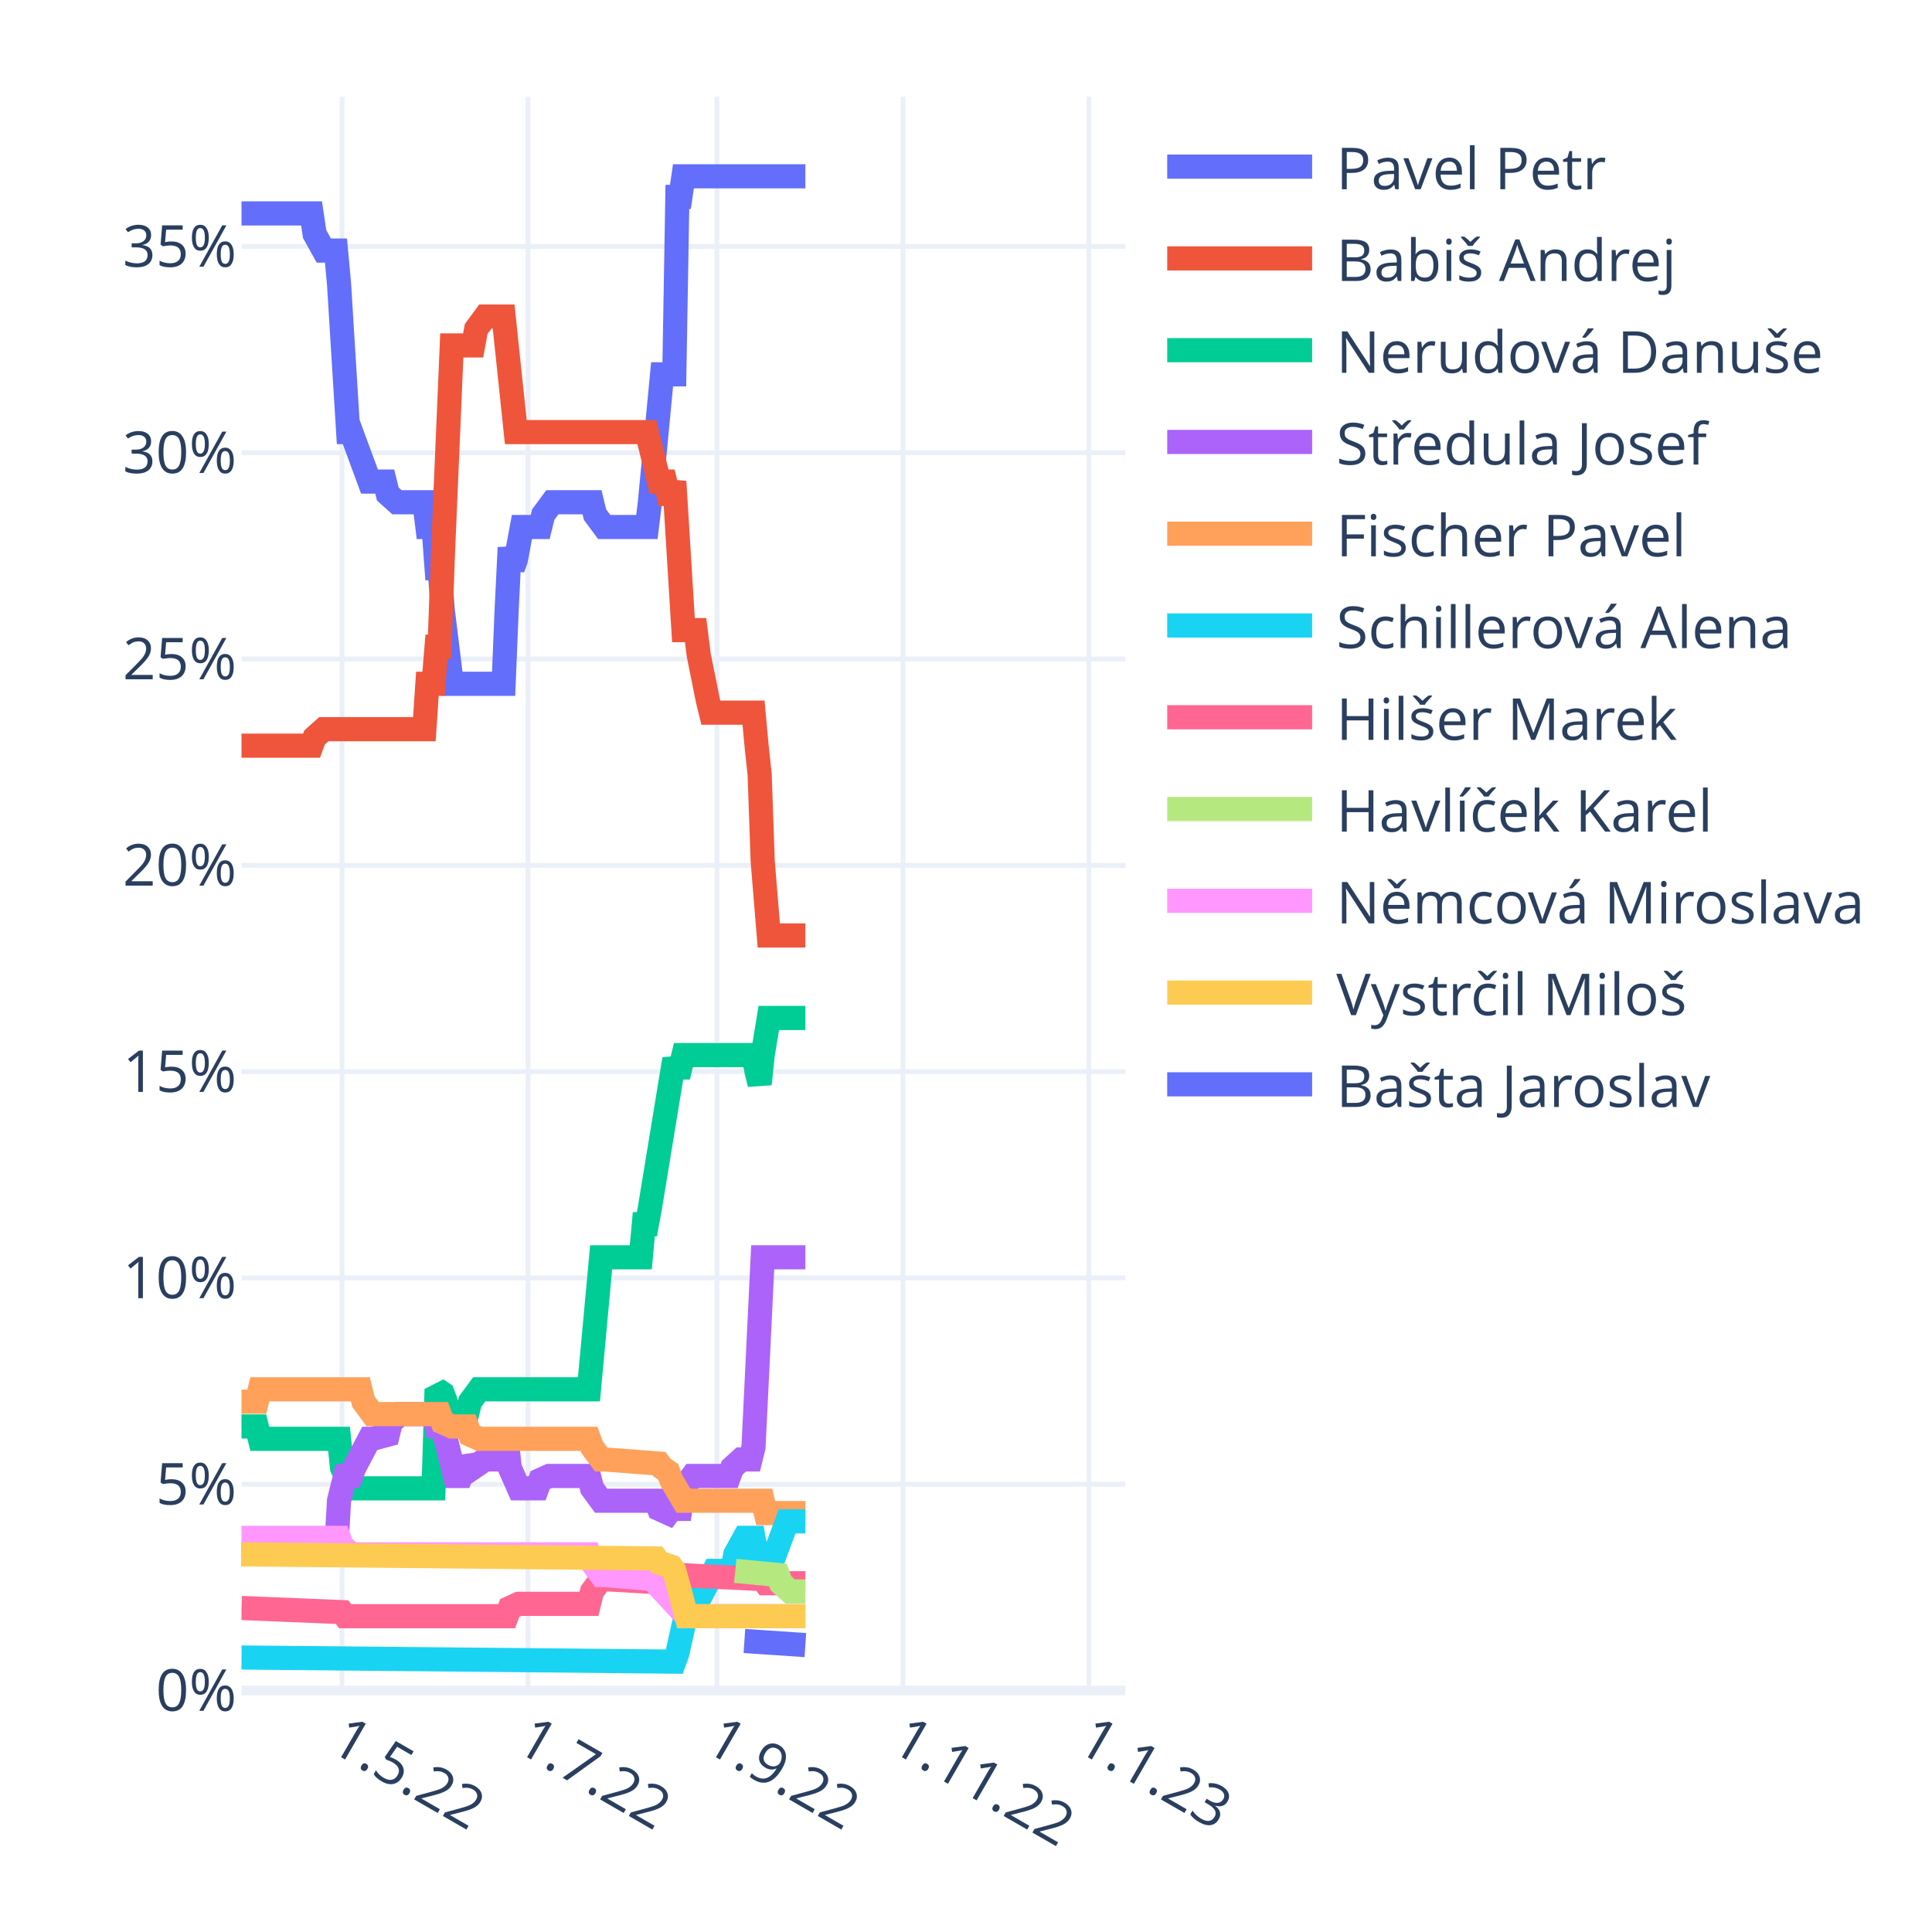
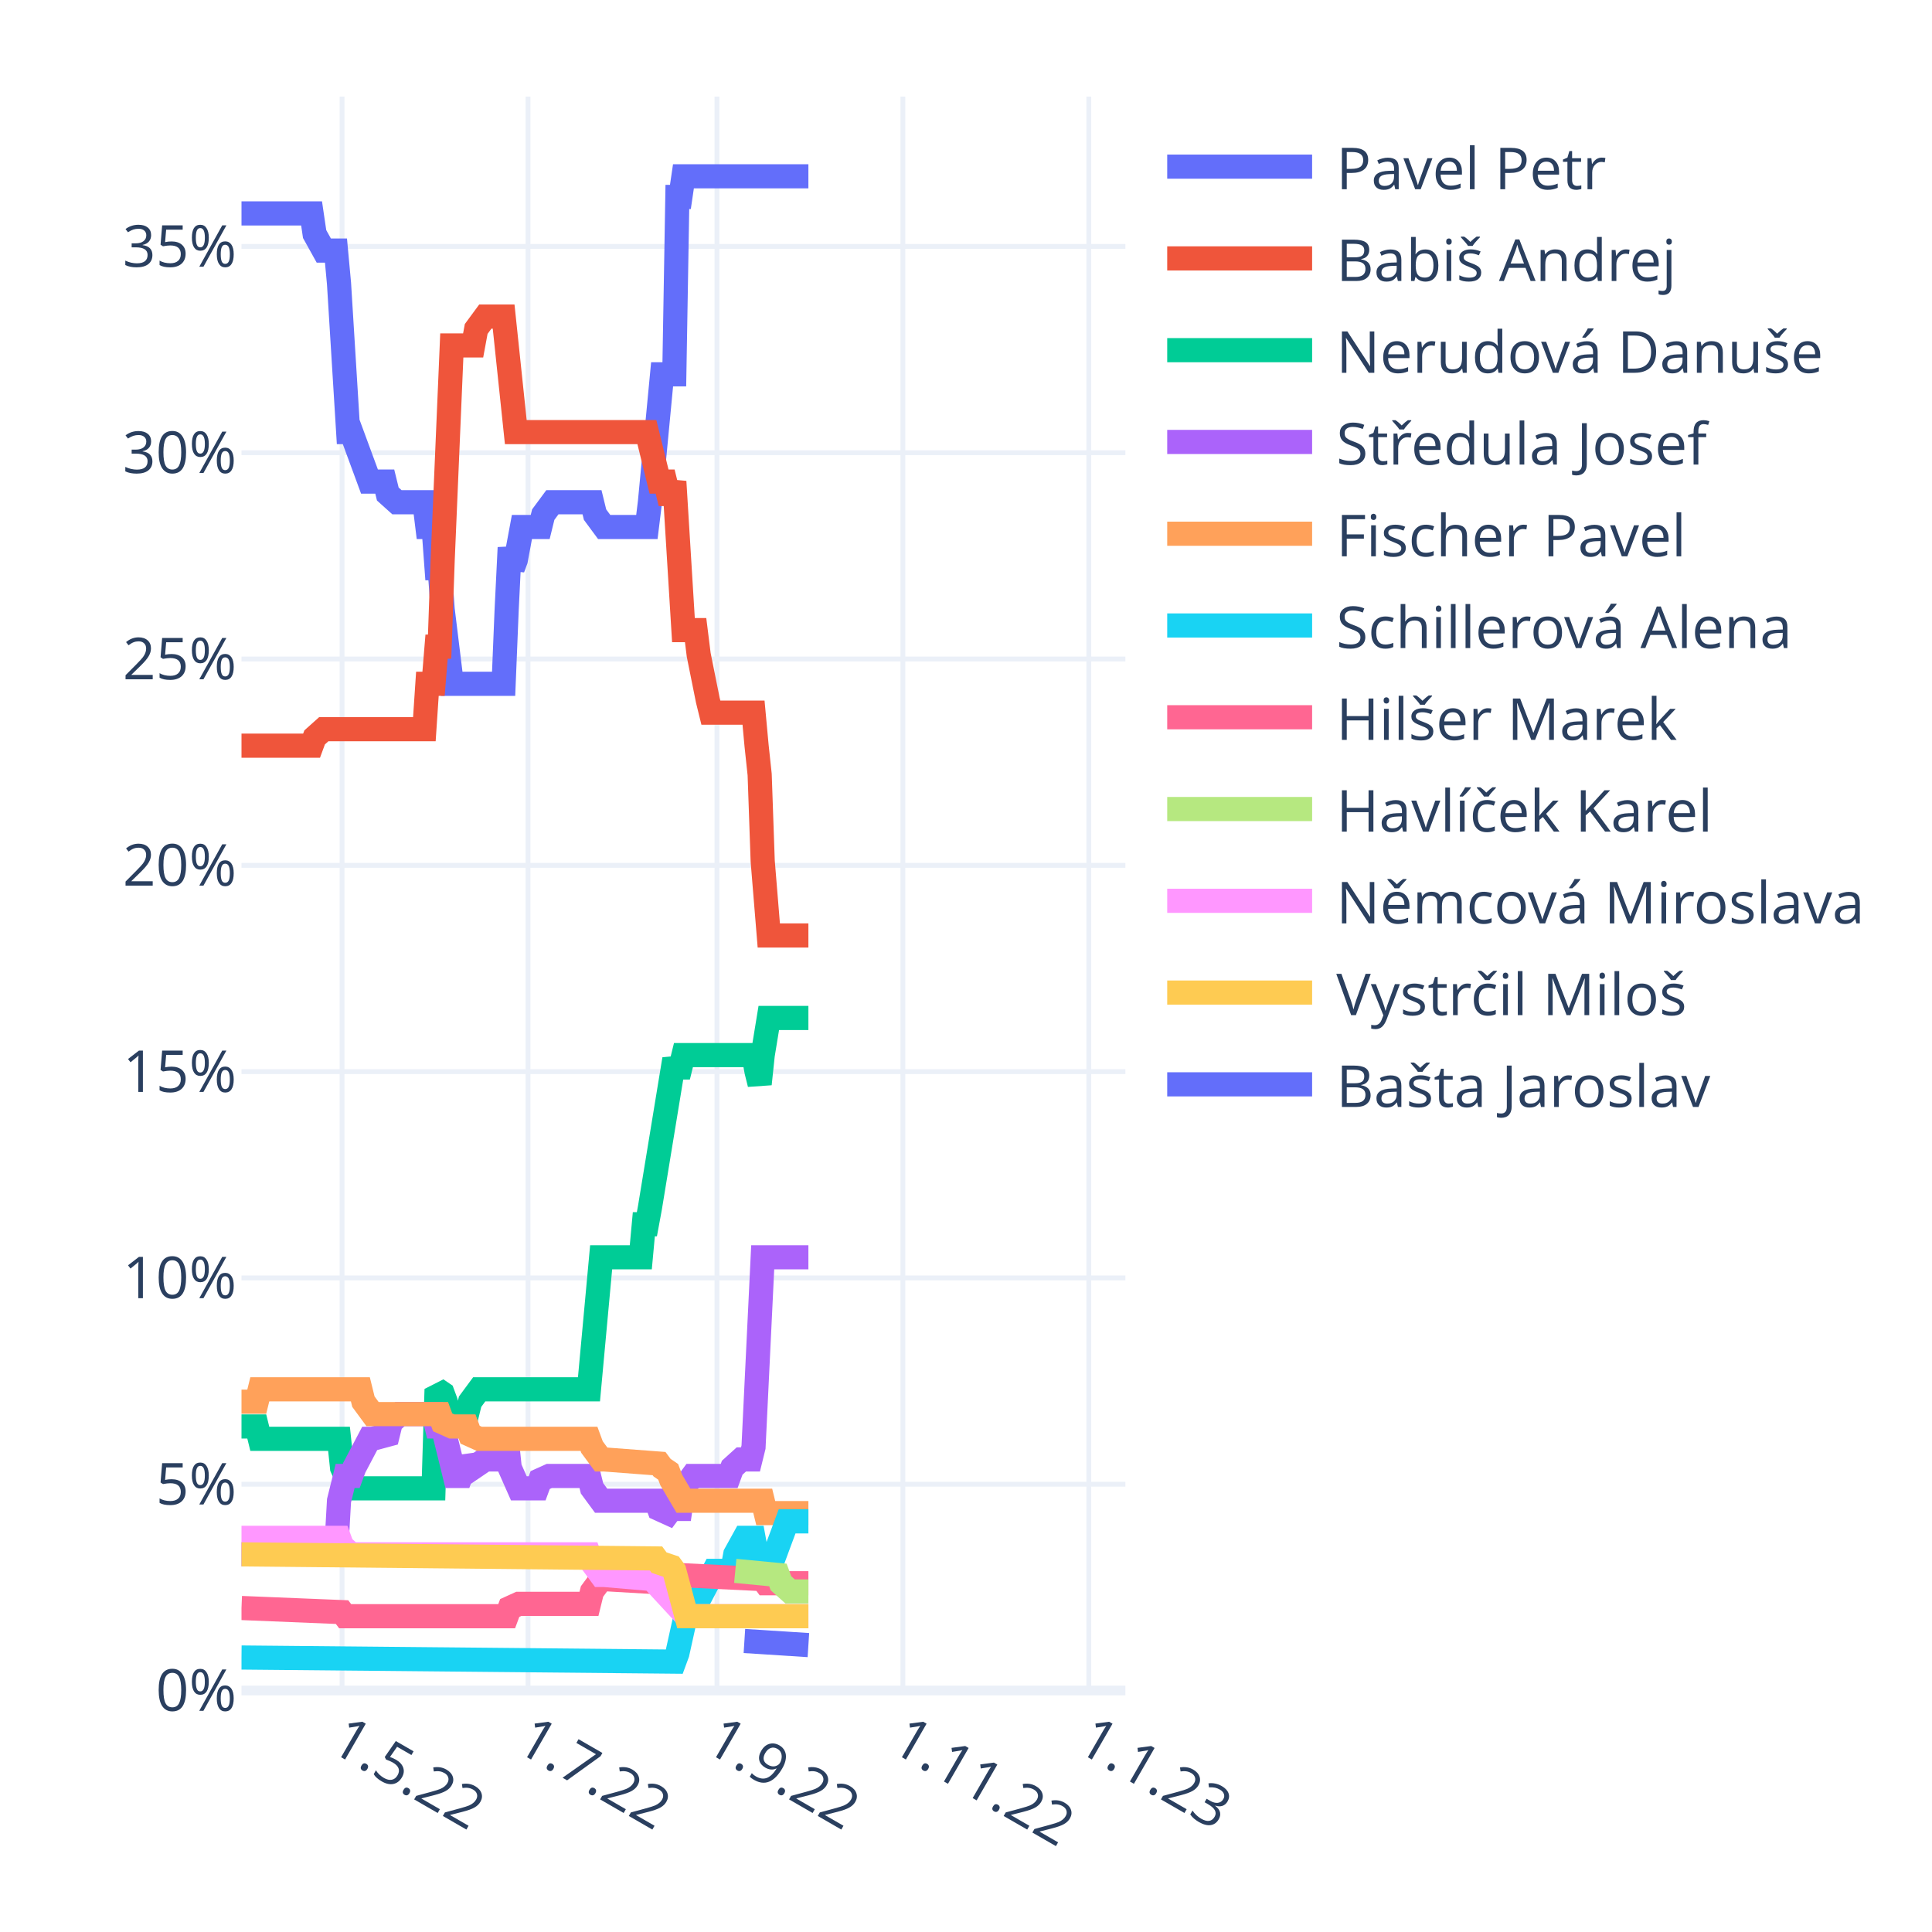
<svg xmlns="http://www.w3.org/2000/svg" class="main-svg" width="400" height="400" style="" viewBox="0 0 400 400">
  <rect x="0" y="0" width="400" height="400" style="fill: rgb(255, 255, 255); fill-opacity: 1;" />
-   <defs id="defs-329179">
+   <defs id="defs-86bade">
    <g class="clips">
-       <clipPath id="clip329179xyplot" class="plotclip">
+       <clipPath id="clip86badexyplot" class="plotclip">
        <rect width="183" height="330" />
      </clipPath>
-       <clipPath class="axesclip" id="clip329179x">
+       <clipPath class="axesclip" id="clip86badex">
        <rect x="50" y="0" width="183" height="400" />
      </clipPath>
-       <clipPath class="axesclip" id="clip329179y">
+       <clipPath class="axesclip" id="clip86badey">
        <rect x="0" y="20" width="400" height="330" />
      </clipPath>
-       <clipPath class="axesclip" id="clip329179xy">
+       <clipPath class="axesclip" id="clip86badexy">
        <rect x="50" y="20" width="183" height="330" />
      </clipPath>
    </g>
    <g class="gradients" />
    <g class="patterns" />
  </defs>
  <g class="bglayer" />
  <g class="layer-below">
    <g class="imagelayer" />
    <g class="shapelayer" />
  </g>
  <g class="cartesianlayer">
    <g class="subplot xy">
      <g class="layer-subplot">
        <g class="shapelayer" />
        <g class="imagelayer" />
      </g>
      <g class="minor-gridlayer">
        <g class="x" />
        <g class="y" />
      </g>
      <g class="gridlayer">
        <g class="x">
          <path class="xgrid crisp" transform="translate(70.82,0)" d="M0,20v330" style="stroke: rgb(235, 240, 248); stroke-opacity: 1; stroke-width: 1px;" />
          <path class="xgrid crisp" transform="translate(109.32,0)" d="M0,20v330" style="stroke: rgb(235, 240, 248); stroke-opacity: 1; stroke-width: 1px;" />
          <path class="xgrid crisp" transform="translate(148.44,0)" d="M0,20v330" style="stroke: rgb(235, 240, 248); stroke-opacity: 1; stroke-width: 1px;" />
          <path class="xgrid crisp" transform="translate(186.93,0)" d="M0,20v330" style="stroke: rgb(235, 240, 248); stroke-opacity: 1; stroke-width: 1px;" />
          <path class="xgrid crisp" transform="translate(225.43,0)" d="M0,20v330" style="stroke: rgb(235, 240, 248); stroke-opacity: 1; stroke-width: 1px;" />
        </g>
        <g class="y">
          <path class="ygrid crisp" transform="translate(0,307.29)" d="M50,0h183" style="stroke: rgb(235, 240, 248); stroke-opacity: 1; stroke-width: 1px;" />
          <path class="ygrid crisp" transform="translate(0,264.58)" d="M50,0h183" style="stroke: rgb(235, 240, 248); stroke-opacity: 1; stroke-width: 1px;" />
          <path class="ygrid crisp" transform="translate(0,221.87)" d="M50,0h183" style="stroke: rgb(235, 240, 248); stroke-opacity: 1; stroke-width: 1px;" />
          <path class="ygrid crisp" transform="translate(0,179.16)" d="M50,0h183" style="stroke: rgb(235, 240, 248); stroke-opacity: 1; stroke-width: 1px;" />
          <path class="ygrid crisp" transform="translate(0,136.44)" d="M50,0h183" style="stroke: rgb(235, 240, 248); stroke-opacity: 1; stroke-width: 1px;" />
          <path class="ygrid crisp" transform="translate(0,93.73)" d="M50,0h183" style="stroke: rgb(235, 240, 248); stroke-opacity: 1; stroke-width: 1px;" />
          <path class="ygrid crisp" transform="translate(0,51.02)" d="M50,0h183" style="stroke: rgb(235, 240, 248); stroke-opacity: 1; stroke-width: 1px;" />
        </g>
      </g>
      <g class="zerolinelayer">
        <path class="yzl zl crisp" transform="translate(0,350)" d="M50,0h183" style="stroke: rgb(235, 240, 248); stroke-opacity: 1; stroke-width: 2px;" />
      </g>
      <path class="xlines-below" />
      <path class="ylines-below" />
      <g class="overlines-below" />
      <g class="xaxislayer-below" />
      <g class="yaxislayer-below" />
      <g class="overaxes-below" />
-       <g class="plot" transform="translate(50,20)" clip-path="url(#clip329179xyplot)">
+       <g class="plot" transform="translate(50,20)" clip-path="url(#clip86badexyplot)">
        <g class="scatterlayer mlayer">
-           <g class="trace scatter tracee59f6f" style="stroke-miterlimit: 2; opacity: 1;">
-             <g class="fills" />
-             <g class="errorbars" />
-             <g class="lines">
-               <path class="js-line" d="M0,24.19L14.51,24.19L15.14,28.46L17.04,31.88L17.67,31.88L19.56,31.88L20.19,38.71L22.09,69.46L22.72,69.46L26.5,79.71L27.13,79.71L29.66,79.71L30.29,82.28L32.18,83.98L32.81,83.98L37.86,83.98L38.49,89.11L39.76,89.11L40.39,97.65L41.02,97.65L41.65,106.19L43.54,121.57L44.17,121.57L54.27,121.57L54.9,106.19L55.53,93.38L56.16,97.65L56.79,95.94L58.06,89.11L58.69,89.11L61.84,89.11L62.47,86.55L64.37,83.98L65,83.98L72.57,83.98L73.2,86.55L75.09,89.11L75.72,89.11L83.93,89.11L84.56,83.98L87.08,57.5L87.71,57.5L89.61,57.5L90.24,20.77L90.87,20.77L91.5,16.5L116.74,16.5" style="vector-effect: non-scaling-stroke; fill: none; stroke: rgb(99, 110, 250); stroke-opacity: 1; stroke-width: 5px; opacity: 1;" />
-             </g>
-             <g class="points" />
-             <g class="text" />
-           </g>
-           <g class="trace scatter trace75996e" style="stroke-miterlimit: 2; opacity: 1;">
-             <g class="fills" />
-             <g class="errorbars" />
-             <g class="lines">
-               <path class="js-line" d="M0,134.38L14.51,134.38L15.14,132.67L17.04,130.97L17.67,130.97L37.86,130.97L38.49,121.57L39.76,121.57L40.39,113.88L41.02,113.88L41.65,95.94L43.54,51.52L44.17,51.52L47.96,51.52L48.59,48.11L50.48,45.54L51.11,45.54L54.27,45.54L54.9,51.52L56.79,69.46L57.42,69.46L83.93,69.46L84.56,72.02L86.45,79.71L87.08,79.71L87.71,79.71L88.34,82.28L88.98,82.28L89.61,79.71L91.5,110.46L92.13,110.46L94.02,110.46L94.66,115.59L96.55,124.99L97.18,127.55L106.01,127.55L106.64,134.38L107.28,140.36L107.91,158.3L109.17,173.68L109.8,173.68L116.74,173.68" style="vector-effect: non-scaling-stroke; fill: none; stroke: rgb(239, 85, 59); stroke-opacity: 1; stroke-width: 5px; opacity: 1;" />
-             </g>
-             <g class="points" />
-             <g class="text" />
-           </g>
-           <g class="trace scatter trace282ceb" style="stroke-miterlimit: 2; opacity: 1;">
-             <g class="fills" />
-             <g class="errorbars" />
-             <g class="lines">
-               <path class="js-line" d="M0,275.33L3.16,275.33L3.79,277.89L20.19,277.89L20.82,283.87L22.72,288.14L23.35,288.14L39.76,288.14L40.39,267.64L41.65,268.5L42.28,270.2L43.54,275.33L44.17,272.77L44.8,272.77L46.7,272.77L47.33,270.2L49.22,267.64L49.85,267.64L71.94,267.64L72.57,260.81L74.46,240.31L75.09,240.31L82.67,240.31L83.3,233.47L83.93,233.47L84.56,230.06L89.61,199.3L90.24,201.01L90.87,201.01L91.5,198.45L106.01,198.45L106.64,201.87L107.28,204.43L107.91,198.45L109.17,190.76L109.8,190.76L116.74,190.76" style="vector-effect: non-scaling-stroke; fill: none; stroke: rgb(0, 204, 150); stroke-opacity: 1; stroke-width: 5px; opacity: 1;" />
-             </g>
-             <g class="points" />
-             <g class="text" />
-           </g>
-           <g class="trace scatter trace4b431b" style="stroke-miterlimit: 2; opacity: 1;">
-             <g class="fills" />
-             <g class="errorbars" />
-             <g class="lines">
-               <path class="js-line" d="M0,301.81L19.56,301.81L20.19,290.71L21.46,285.58L22.09,285.58L22.72,285.58L23.35,283.87L26.5,277.89L27.13,277.89L30.29,277.04L30.92,274.48L32.81,272.77L33.44,272.77L39.76,272.77L40.39,275.33L41.65,275.33L42.28,277.89L44.17,285.58L44.8,285.58L45.43,285.58L46.07,283.87L46.7,282.16L47.33,283.02L47.96,283.87L50.48,282.16L51.11,282.16L52.38,282.16L53.01,279.6L54.9,277.89L55.53,283.87L57.42,288.14L58.06,288.14L61.21,288.14L61.84,286.43L63.73,285.58L64.37,285.58L71.94,285.58L72.57,288.14L74.46,290.71L75.09,290.71L85.82,290.71L86.45,292.41L88.34,293.27L88.98,292.41L90.87,292.41L91.5,288.14L93.39,285.58L94.02,285.58L100.97,285.58L101.6,283.87L103.49,282.16L104.12,282.16L105.38,282.16L106.01,279.6L107.91,240.31L108.54,240.31L116.74,240.31" style="vector-effect: non-scaling-stroke; fill: none; stroke: rgb(171, 99, 250); stroke-opacity: 1; stroke-width: 5px; opacity: 1;" />
-             </g>
-             <g class="points" />
-             <g class="text" />
-           </g>
-           <g class="trace scatter trace021523" style="stroke-miterlimit: 2; opacity: 1;">
-             <g class="fills" />
-             <g class="errorbars" />
-             <g class="lines">
-               <path class="js-line" d="M0,270.2L3.16,270.2L3.79,267.64L24.61,267.64L25.24,270.2L27.13,272.77L27.77,272.77L41.02,272.77L41.65,274.48L43.54,275.33L44.17,275.33L46.7,275.33L47.33,277.04L49.22,277.89L49.85,277.89L71.94,277.89L72.57,279.6L74.46,282.16L75.09,282.16L86.45,283.02L87.08,283.87L88.34,284.73L88.98,286.43L91.5,290.71L92.13,290.71L107.91,290.71L108.54,293.27L116.74,293.27" style="vector-effect: non-scaling-stroke; fill: none; stroke: rgb(255, 161, 90); stroke-opacity: 1; stroke-width: 5px; opacity: 1;" />
-             </g>
-             <g class="points" />
-             <g class="text" />
-           </g>
-           <g class="trace scatter trace05b20a" style="stroke-miterlimit: 2; opacity: 1;">
-             <g class="fills" />
-             <g class="errorbars" />
-             <g class="lines">
-               <path class="js-line" d="M0,323.17L89.61,324.02L90.24,322.31L92.13,313.77L92.76,313.77L94.02,313.77L94.66,311.21L97.81,305.23L98.44,305.23L101.6,305.23L102.23,301.81L104.12,298.39L104.75,298.39L106.01,298.39L106.64,301.81L107.91,305.23L108.54,301.81L110.43,301.81L111.06,300.1L112.96,294.98L113.59,294.98L116.74,294.98" style="vector-effect: non-scaling-stroke; fill: none; stroke: rgb(25, 211, 243); stroke-opacity: 1; stroke-width: 5px; opacity: 1;" />
-             </g>
-             <g class="points" />
-             <g class="text" />
-           </g>
-           <g class="trace scatter tracec64fc8" style="stroke-miterlimit: 2; opacity: 1;">
-             <g class="fills" />
-             <g class="errorbars" />
-             <g class="lines">
-               <path class="js-line" d="M0,312.92L20.82,313.77L21.46,314.62L54.9,314.62L55.53,312.92L57.42,312.06L58.06,312.06L71.94,312.06L72.57,309.5L74.46,306.94L75.09,306.94L89.61,307.79L90.24,306.08L107.91,306.94L108.54,307.79L116.74,307.79" style="vector-effect: non-scaling-stroke; fill: none; stroke: rgb(255, 102, 146); stroke-opacity: 1; stroke-width: 5px; opacity: 1;" />
-             </g>
-             <g class="points" />
-             <g class="text" />
-           </g>
-           <g class="trace scatter trace18c748" style="stroke-miterlimit: 2; opacity: 1;">
-             <g class="fills" />
-             <g class="errorbars" />
-             <g class="lines">
-               <path class="js-line" d="M102.23,305.23L111.06,306.08L111.69,307.79L113.59,309.5L114.22,309.5L116.74,309.5" style="vector-effect: non-scaling-stroke; fill: none; stroke: rgb(182, 232, 128); stroke-opacity: 1; stroke-width: 5px; opacity: 1;" />
-             </g>
-             <g class="points" />
-             <g class="text" />
-           </g>
-           <g class="trace scatter trace99fd21" style="stroke-miterlimit: 2; opacity: 1;">
-             <g class="fills" />
-             <g class="errorbars" />
-             <g class="lines">
-               <path class="js-line" d="M0,298.39L20.19,298.39L20.82,300.1L22.72,301.81L23.35,301.81L71.94,301.81L72.57,303.52L74.46,306.08L75.09,306.08L85.19,306.94L85.82,307.79L92.13,314.62L92.76,314.62L116.74,314.62" style="vector-effect: non-scaling-stroke; fill: none; stroke: rgb(255, 151, 255); stroke-opacity: 1; stroke-width: 5px; opacity: 1;" />
-             </g>
-             <g class="points" />
-             <g class="text" />
-           </g>
-           <g class="trace scatter trace41dd08" style="stroke-miterlimit: 2; opacity: 1;">
-             <g class="fills" />
-             <g class="errorbars" />
-             <g class="lines">
-               <path class="js-line" d="M0,301.81L85.82,302.66L86.45,303.52L88.98,304.37L89.61,305.23L92.13,314.62L92.76,314.62L116.74,314.62" style="vector-effect: non-scaling-stroke; fill: none; stroke: rgb(254, 203, 82); stroke-opacity: 1; stroke-width: 5px; opacity: 1;" />
-             </g>
-             <g class="points" />
-             <g class="text" />
-           </g>
-           <g class="trace scatter tracef735d6" style="stroke-miterlimit: 2; opacity: 1;">
-             <g class="fills" />
-             <g class="errorbars" />
-             <g class="lines">
-               <path class="js-line" d="M104.12,319.75L116.74,320.6" style="vector-effect: non-scaling-stroke; fill: none; stroke: rgb(99, 110, 250); stroke-opacity: 1; stroke-width: 5px; opacity: 1;" />
+           <g class="trace scatter trace66f59f" style="stroke-miterlimit: 2; opacity: 1;">
+             <g class="fills" />
+             <g class="errorbars" />
+             <g class="lines">
+               <path class="js-line" d="M0,24.19L14.51,24.19L15.14,28.46L17.04,31.88L17.67,31.88L19.56,31.88L20.19,38.71L22.09,69.46L22.72,69.46L26.5,79.71L27.13,79.71L29.66,79.71L30.29,82.28L32.18,83.98L32.81,83.98L37.86,83.98L38.49,89.11L39.76,89.11L40.39,97.65L41.02,97.65L41.65,106.19L43.54,121.57L44.17,121.57L54.27,121.57L54.9,106.19L55.53,93.38L56.16,97.65L56.79,95.94L58.06,89.11L58.69,89.11L61.84,89.11L62.47,86.55L64.37,83.98L65,83.98L72.57,83.98L73.2,86.55L75.09,89.11L75.72,89.11L83.93,89.11L84.56,83.98L87.08,57.5L87.71,57.5L89.61,57.5L90.24,20.77L90.87,20.77L91.5,16.5L117.37,16.5" style="vector-effect: non-scaling-stroke; fill: none; stroke: rgb(99, 110, 250); stroke-opacity: 1; stroke-width: 5px; opacity: 1;" />
+             </g>
+             <g class="points" />
+             <g class="text" />
+           </g>
+           <g class="trace scatter traceef7fa6" style="stroke-miterlimit: 2; opacity: 1;">
+             <g class="fills" />
+             <g class="errorbars" />
+             <g class="lines">
+               <path class="js-line" d="M0,134.38L14.51,134.38L15.14,132.67L17.04,130.97L17.67,130.97L37.86,130.97L38.49,121.57L39.76,121.57L40.39,113.88L41.02,113.88L41.65,95.94L43.54,51.52L44.17,51.52L47.96,51.52L48.59,48.11L50.48,45.54L51.11,45.54L54.27,45.54L54.9,51.52L56.79,69.46L57.42,69.46L83.93,69.46L84.56,72.02L86.45,79.71L87.08,79.71L87.71,79.71L88.34,82.28L88.98,82.28L89.61,79.71L91.5,110.46L92.13,110.46L94.02,110.46L94.66,115.59L96.55,124.99L97.18,127.55L106.01,127.55L106.64,134.38L107.28,140.36L107.91,158.3L109.17,173.68L109.8,173.68L117.37,173.68" style="vector-effect: non-scaling-stroke; fill: none; stroke: rgb(239, 85, 59); stroke-opacity: 1; stroke-width: 5px; opacity: 1;" />
+             </g>
+             <g class="points" />
+             <g class="text" />
+           </g>
+           <g class="trace scatter trace2e8a51" style="stroke-miterlimit: 2; opacity: 1;">
+             <g class="fills" />
+             <g class="errorbars" />
+             <g class="lines">
+               <path class="js-line" d="M0,275.33L3.16,275.33L3.79,277.89L20.19,277.89L20.82,283.87L22.72,288.14L23.35,288.14L39.76,288.14L40.39,267.64L41.65,268.5L42.28,270.2L43.54,275.33L44.17,272.77L44.8,272.77L46.7,272.77L47.33,270.2L49.22,267.64L49.85,267.64L71.94,267.64L72.57,260.81L74.46,240.31L75.09,240.31L82.67,240.31L83.3,233.47L83.93,233.47L84.56,230.06L89.61,199.3L90.24,201.01L90.87,201.01L91.5,198.45L106.01,198.45L106.64,201.87L107.28,204.43L107.91,198.45L109.17,190.76L109.8,190.76L117.37,190.76" style="vector-effect: non-scaling-stroke; fill: none; stroke: rgb(0, 204, 150); stroke-opacity: 1; stroke-width: 5px; opacity: 1;" />
+             </g>
+             <g class="points" />
+             <g class="text" />
+           </g>
+           <g class="trace scatter tracec47ea5" style="stroke-miterlimit: 2; opacity: 1;">
+             <g class="fills" />
+             <g class="errorbars" />
+             <g class="lines">
+               <path class="js-line" d="M0,301.81L19.56,301.81L20.19,290.71L21.46,285.58L22.09,285.58L22.72,285.58L23.35,283.87L26.5,277.89L27.13,277.89L30.29,277.04L30.92,274.48L32.81,272.77L33.44,272.77L39.76,272.77L40.39,275.33L41.65,275.33L42.28,277.89L44.17,285.58L44.8,285.58L45.43,285.58L46.07,283.87L46.7,282.16L47.33,283.02L47.96,283.87L50.48,282.16L51.11,282.16L52.38,282.16L53.01,279.6L54.9,277.89L55.53,283.87L57.42,288.14L58.06,288.14L61.21,288.14L61.84,286.43L63.73,285.58L64.37,285.58L71.94,285.58L72.57,288.14L74.46,290.71L75.09,290.71L85.82,290.71L86.45,292.41L88.34,293.27L88.98,292.41L90.87,292.41L91.5,288.14L93.39,285.58L94.02,285.58L100.97,285.58L101.6,283.87L103.49,282.16L104.12,282.16L105.38,282.16L106.01,279.6L107.91,240.31L108.54,240.31L117.37,240.31" style="vector-effect: non-scaling-stroke; fill: none; stroke: rgb(171, 99, 250); stroke-opacity: 1; stroke-width: 5px; opacity: 1;" />
+             </g>
+             <g class="points" />
+             <g class="text" />
+           </g>
+           <g class="trace scatter trace2fe780" style="stroke-miterlimit: 2; opacity: 1;">
+             <g class="fills" />
+             <g class="errorbars" />
+             <g class="lines">
+               <path class="js-line" d="M0,270.2L3.16,270.2L3.79,267.64L24.61,267.64L25.24,270.2L27.13,272.77L27.77,272.77L41.02,272.77L41.65,274.48L43.54,275.33L44.17,275.33L46.7,275.33L47.33,277.04L49.22,277.89L49.85,277.89L71.94,277.89L72.57,279.6L74.46,282.16L75.09,282.16L86.45,283.02L87.08,283.87L88.34,284.73L88.98,286.43L91.5,290.71L92.13,290.71L107.91,290.71L108.54,293.27L117.37,293.27" style="vector-effect: non-scaling-stroke; fill: none; stroke: rgb(255, 161, 90); stroke-opacity: 1; stroke-width: 5px; opacity: 1;" />
+             </g>
+             <g class="points" />
+             <g class="text" />
+           </g>
+           <g class="trace scatter trace04dca4" style="stroke-miterlimit: 2; opacity: 1;">
+             <g class="fills" />
+             <g class="errorbars" />
+             <g class="lines">
+               <path class="js-line" d="M0,323.17L89.61,324.02L90.24,322.31L92.13,313.77L92.76,313.77L94.02,313.77L94.66,311.21L97.81,305.23L98.44,305.23L101.6,305.23L102.23,301.81L104.12,298.39L104.75,298.39L106.01,298.39L106.64,301.81L107.91,305.23L108.54,301.81L110.43,301.81L111.06,300.1L112.96,294.98L113.59,294.98L117.37,294.98" style="vector-effect: non-scaling-stroke; fill: none; stroke: rgb(25, 211, 243); stroke-opacity: 1; stroke-width: 5px; opacity: 1;" />
+             </g>
+             <g class="points" />
+             <g class="text" />
+           </g>
+           <g class="trace scatter trace24cc85" style="stroke-miterlimit: 2; opacity: 1;">
+             <g class="fills" />
+             <g class="errorbars" />
+             <g class="lines">
+               <path class="js-line" d="M0,312.92L20.82,313.77L21.46,314.62L54.9,314.62L55.53,312.92L57.42,312.06L58.06,312.06L71.94,312.06L72.57,309.5L74.46,306.94L75.09,306.94L89.61,307.79L90.24,306.08L107.91,306.94L108.54,307.79L117.37,307.79" style="vector-effect: non-scaling-stroke; fill: none; stroke: rgb(255, 102, 146); stroke-opacity: 1; stroke-width: 5px; opacity: 1;" />
+             </g>
+             <g class="points" />
+             <g class="text" />
+           </g>
+           <g class="trace scatter tracea8b940" style="stroke-miterlimit: 2; opacity: 1;">
+             <g class="fills" />
+             <g class="errorbars" />
+             <g class="lines">
+               <path class="js-line" d="M102.23,305.23L111.06,306.08L111.69,307.79L113.59,309.5L114.22,309.5L117.37,309.5" style="vector-effect: non-scaling-stroke; fill: none; stroke: rgb(182, 232, 128); stroke-opacity: 1; stroke-width: 5px; opacity: 1;" />
+             </g>
+             <g class="points" />
+             <g class="text" />
+           </g>
+           <g class="trace scatter trace83a003" style="stroke-miterlimit: 2; opacity: 1;">
+             <g class="fills" />
+             <g class="errorbars" />
+             <g class="lines">
+               <path class="js-line" d="M0,298.39L20.19,298.39L20.82,300.1L22.72,301.81L23.35,301.81L71.94,301.81L72.57,303.52L74.46,306.08L75.09,306.08L85.19,306.94L85.82,307.79L92.13,314.62L92.76,314.62L117.37,314.62" style="vector-effect: non-scaling-stroke; fill: none; stroke: rgb(255, 151, 255); stroke-opacity: 1; stroke-width: 5px; opacity: 1;" />
+             </g>
+             <g class="points" />
+             <g class="text" />
+           </g>
+           <g class="trace scatter traceeec408" style="stroke-miterlimit: 2; opacity: 1;">
+             <g class="fills" />
+             <g class="errorbars" />
+             <g class="lines">
+               <path class="js-line" d="M0,301.81L85.82,302.66L86.45,303.52L88.98,304.37L89.61,305.23L92.13,314.62L92.76,314.62L117.37,314.62" style="vector-effect: non-scaling-stroke; fill: none; stroke: rgb(254, 203, 82); stroke-opacity: 1; stroke-width: 5px; opacity: 1;" />
+             </g>
+             <g class="points" />
+             <g class="text" />
+           </g>
+           <g class="trace scatter trace740087" style="stroke-miterlimit: 2; opacity: 1;">
+             <g class="fills" />
+             <g class="errorbars" />
+             <g class="lines">
+               <path class="js-line" d="M104.12,319.75L117.37,320.6" style="vector-effect: non-scaling-stroke; fill: none; stroke: rgb(99, 110, 250); stroke-opacity: 1; stroke-width: 5px; opacity: 1;" />
            </g>
            <g class="points" />
            <g class="text" />
          </g>
        </g>
      </g>
      <g class="overplot" />
      <path class="xlines-above crisp" d="M0,0" style="fill: none;" />
      <path class="ylines-above crisp" d="M0,0" style="fill: none;" />
      <g class="overlines-above" />
      <g class="xaxislayer-above">
        <g class="xtick">
          <text text-anchor="start" x="0" y="363" transform="translate(70.82,0) rotate(30,0,357)" style="font-family: 'Open Sans', verdana, arial, sans-serif; font-size: 12px; fill: rgb(42, 63, 95); fill-opacity: 1; white-space: pre; opacity: 1;">1.5.22</text>
        </g>
        <g class="xtick">
          <text text-anchor="start" x="0" y="363" style="font-family: 'Open Sans', verdana, arial, sans-serif; font-size: 12px; fill: rgb(42, 63, 95); fill-opacity: 1; white-space: pre; opacity: 1;" transform="translate(109.32,0) rotate(30,0,357)">1.7.22</text>
        </g>
        <g class="xtick">
          <text text-anchor="start" x="0" y="363" style="font-family: 'Open Sans', verdana, arial, sans-serif; font-size: 12px; fill: rgb(42, 63, 95); fill-opacity: 1; white-space: pre; opacity: 1;" transform="translate(148.44,0) rotate(30,0,357)">1.9.22</text>
        </g>
        <g class="xtick">
          <text text-anchor="start" x="0" y="363" style="font-family: 'Open Sans', verdana, arial, sans-serif; font-size: 12px; fill: rgb(42, 63, 95); fill-opacity: 1; white-space: pre; opacity: 1;" transform="translate(186.93,0) rotate(30,0,357)">1.11.22</text>
        </g>
        <g class="xtick">
          <text text-anchor="start" x="0" y="363" style="font-family: 'Open Sans', verdana, arial, sans-serif; font-size: 12px; fill: rgb(42, 63, 95); fill-opacity: 1; white-space: pre; opacity: 1;" transform="translate(225.43,0) rotate(30,0,357)">1.1.23</text>
        </g>
      </g>
      <g class="yaxislayer-above">
        <g class="ytick">
          <text text-anchor="end" x="49" y="4.2" transform="translate(0,350)" style="font-family: 'Open Sans', verdana, arial, sans-serif; font-size: 12px; fill: rgb(42, 63, 95); fill-opacity: 1; white-space: pre; opacity: 1;">0%</text>
        </g>
        <g class="ytick">
          <text text-anchor="end" x="49" y="4.2" style="font-family: 'Open Sans', verdana, arial, sans-serif; font-size: 12px; fill: rgb(42, 63, 95); fill-opacity: 1; white-space: pre; opacity: 1;" transform="translate(0,307.29)">5%</text>
        </g>
        <g class="ytick">
          <text text-anchor="end" x="49" y="4.2" style="font-family: 'Open Sans', verdana, arial, sans-serif; font-size: 12px; fill: rgb(42, 63, 95); fill-opacity: 1; white-space: pre; opacity: 1;" transform="translate(0,264.58)">10%</text>
        </g>
        <g class="ytick">
          <text text-anchor="end" x="49" y="4.2" style="font-family: 'Open Sans', verdana, arial, sans-serif; font-size: 12px; fill: rgb(42, 63, 95); fill-opacity: 1; white-space: pre; opacity: 1;" transform="translate(0,221.87)">15%</text>
        </g>
        <g class="ytick">
          <text text-anchor="end" x="49" y="4.2" style="font-family: 'Open Sans', verdana, arial, sans-serif; font-size: 12px; fill: rgb(42, 63, 95); fill-opacity: 1; white-space: pre; opacity: 1;" transform="translate(0,179.16)">20%</text>
        </g>
        <g class="ytick">
          <text text-anchor="end" x="49" y="4.2" style="font-family: 'Open Sans', verdana, arial, sans-serif; font-size: 12px; fill: rgb(42, 63, 95); fill-opacity: 1; white-space: pre; opacity: 1;" transform="translate(0,136.44)">25%</text>
        </g>
        <g class="ytick">
          <text text-anchor="end" x="49" y="4.2" style="font-family: 'Open Sans', verdana, arial, sans-serif; font-size: 12px; fill: rgb(42, 63, 95); fill-opacity: 1; white-space: pre; opacity: 1;" transform="translate(0,93.73)">30%</text>
        </g>
        <g class="ytick">
          <text text-anchor="end" x="49" y="4.2" style="font-family: 'Open Sans', verdana, arial, sans-serif; font-size: 12px; fill: rgb(42, 63, 95); fill-opacity: 1; white-space: pre; opacity: 1;" transform="translate(0,51.02)">35%</text>
        </g>
      </g>
      <g class="overaxes-above" />
    </g>
  </g>
  <g class="polarlayer" />
  <g class="smithlayer" />
  <g class="ternarylayer" />
  <g class="geolayer" />
  <g class="funnelarealayer" />
  <g class="pielayer" />
  <g class="iciclelayer" />
  <g class="treemaplayer" />
  <g class="sunburstlayer" />
  <g class="glimages" />
-   <defs id="topdefs-329179">
+   <defs id="topdefs-86bade">
    <g class="clips" />
-     <clipPath id="legend329179">
+     <clipPath id="legend86bade">
      <rect width="151" height="219" x="0" y="0" />
    </clipPath>
  </defs>
  <g class="layer-above">
    <g class="imagelayer" />
    <g class="shapelayer" />
  </g>
  <g class="infolayer">
    <g class="legend" pointer-events="all" transform="translate(236.66,20)">
      <rect class="bg" shape-rendering="crispEdges" width="151" height="219" x="0" y="0" style="stroke: rgb(68, 68, 68); stroke-opacity: 1; fill: rgb(255, 255, 255); fill-opacity: 1; stroke-width: 0px;" />
-       <g class="scrollbox" transform="" clip-path="url(#legend329179)">
+       <g class="scrollbox" transform="" clip-path="url(#legend86bade)">
        <g class="groups">
          <g class="traces" transform="translate(0,14.5)" style="opacity: 1;">
            <text class="legendtext" text-anchor="start" x="40" y="4.68" style="font-family: 'Open Sans', verdana, arial, sans-serif; font-size: 12px; fill: rgb(42, 63, 95); fill-opacity: 1; white-space: pre;">Pavel Petr</text>
            <g class="layers" style="opacity: 1;">
              <g class="legendfill" />
              <g class="legendlines">
                <path class="js-line" d="M5,0h30" style="fill: none; stroke: rgb(99, 110, 250); stroke-opacity: 1; stroke-width: 5px;" />
              </g>
              <g class="legendsymbols">
                <g class="legendpoints" />
              </g>
            </g>
            <rect class="legendtoggle" x="0" y="-9.5" width="145.703" height="19" style="fill: rgb(0, 0, 0); fill-opacity: 0;" />
          </g>
          <g class="traces" transform="translate(0,33.5)" style="opacity: 1;">
            <text class="legendtext" text-anchor="start" x="40" y="4.68" style="font-family: 'Open Sans', verdana, arial, sans-serif; font-size: 12px; fill: rgb(42, 63, 95); fill-opacity: 1; white-space: pre;">Babiš Andrej</text>
            <g class="layers" style="opacity: 1;">
              <g class="legendfill" />
              <g class="legendlines">
                <path class="js-line" d="M5,0h30" style="fill: none; stroke: rgb(239, 85, 59); stroke-opacity: 1; stroke-width: 5px;" />
              </g>
              <g class="legendsymbols">
                <g class="legendpoints" />
              </g>
            </g>
            <rect class="legendtoggle" x="0" y="-9.5" width="145.703" height="19" style="fill: rgb(0, 0, 0); fill-opacity: 0;" />
          </g>
          <g class="traces" transform="translate(0,52.5)" style="opacity: 1;">
            <text class="legendtext" text-anchor="start" x="40" y="4.68" style="font-family: 'Open Sans', verdana, arial, sans-serif; font-size: 12px; fill: rgb(42, 63, 95); fill-opacity: 1; white-space: pre;">Nerudová Danuše</text>
            <g class="layers" style="opacity: 1;">
              <g class="legendfill" />
              <g class="legendlines">
                <path class="js-line" d="M5,0h30" style="fill: none; stroke: rgb(0, 204, 150); stroke-opacity: 1; stroke-width: 5px;" />
              </g>
              <g class="legendsymbols">
                <g class="legendpoints" />
              </g>
            </g>
            <rect class="legendtoggle" x="0" y="-9.5" width="145.703" height="19" style="fill: rgb(0, 0, 0); fill-opacity: 0;" />
          </g>
          <g class="traces" transform="translate(0,71.5)" style="opacity: 1;">
            <text class="legendtext" text-anchor="start" x="40" y="4.68" style="font-family: 'Open Sans', verdana, arial, sans-serif; font-size: 12px; fill: rgb(42, 63, 95); fill-opacity: 1; white-space: pre;">Středula Josef</text>
            <g class="layers" style="opacity: 1;">
              <g class="legendfill" />
              <g class="legendlines">
                <path class="js-line" d="M5,0h30" style="fill: none; stroke: rgb(171, 99, 250); stroke-opacity: 1; stroke-width: 5px;" />
              </g>
              <g class="legendsymbols">
                <g class="legendpoints" />
              </g>
            </g>
            <rect class="legendtoggle" x="0" y="-9.5" width="145.703" height="19" style="fill: rgb(0, 0, 0); fill-opacity: 0;" />
          </g>
          <g class="traces" transform="translate(0,90.5)" style="opacity: 1;">
            <text class="legendtext" text-anchor="start" x="40" y="4.68" style="font-family: 'Open Sans', verdana, arial, sans-serif; font-size: 12px; fill: rgb(42, 63, 95); fill-opacity: 1; white-space: pre;">Fischer Pavel</text>
            <g class="layers" style="opacity: 1;">
              <g class="legendfill" />
              <g class="legendlines">
                <path class="js-line" d="M5,0h30" style="fill: none; stroke: rgb(255, 161, 90); stroke-opacity: 1; stroke-width: 5px;" />
              </g>
              <g class="legendsymbols">
                <g class="legendpoints" />
              </g>
            </g>
            <rect class="legendtoggle" x="0" y="-9.5" width="145.703" height="19" style="fill: rgb(0, 0, 0); fill-opacity: 0;" />
          </g>
          <g class="traces" transform="translate(0,109.5)" style="opacity: 1;">
            <text class="legendtext" text-anchor="start" x="40" y="4.68" style="font-family: 'Open Sans', verdana, arial, sans-serif; font-size: 12px; fill: rgb(42, 63, 95); fill-opacity: 1; white-space: pre;">Schillerová Alena</text>
            <g class="layers" style="opacity: 1;">
              <g class="legendfill" />
              <g class="legendlines">
                <path class="js-line" d="M5,0h30" style="fill: none; stroke: rgb(25, 211, 243); stroke-opacity: 1; stroke-width: 5px;" />
              </g>
              <g class="legendsymbols">
                <g class="legendpoints" />
              </g>
            </g>
            <rect class="legendtoggle" x="0" y="-9.5" width="145.703" height="19" style="fill: rgb(0, 0, 0); fill-opacity: 0;" />
          </g>
          <g class="traces" transform="translate(0,128.5)" style="opacity: 1;">
            <text class="legendtext" text-anchor="start" x="40" y="4.68" style="font-family: 'Open Sans', verdana, arial, sans-serif; font-size: 12px; fill: rgb(42, 63, 95); fill-opacity: 1; white-space: pre;">Hilšer Marek</text>
            <g class="layers" style="opacity: 1;">
              <g class="legendfill" />
              <g class="legendlines">
                <path class="js-line" d="M5,0h30" style="fill: none; stroke: rgb(255, 102, 146); stroke-opacity: 1; stroke-width: 5px;" />
              </g>
              <g class="legendsymbols">
                <g class="legendpoints" />
              </g>
            </g>
            <rect class="legendtoggle" x="0" y="-9.5" width="145.703" height="19" style="fill: rgb(0, 0, 0); fill-opacity: 0;" />
          </g>
          <g class="traces" transform="translate(0,147.5)" style="opacity: 1;">
            <text class="legendtext" text-anchor="start" x="40" y="4.68" style="font-family: 'Open Sans', verdana, arial, sans-serif; font-size: 12px; fill: rgb(42, 63, 95); fill-opacity: 1; white-space: pre;">Havlíček Karel</text>
            <g class="layers" style="opacity: 1;">
              <g class="legendfill" />
              <g class="legendlines">
                <path class="js-line" d="M5,0h30" style="fill: none; stroke: rgb(182, 232, 128); stroke-opacity: 1; stroke-width: 5px;" />
              </g>
              <g class="legendsymbols">
                <g class="legendpoints" />
              </g>
            </g>
            <rect class="legendtoggle" x="0" y="-9.5" width="145.703" height="19" style="fill: rgb(0, 0, 0); fill-opacity: 0;" />
          </g>
          <g class="traces" transform="translate(0,166.5)" style="opacity: 1;">
            <text class="legendtext" text-anchor="start" x="40" y="4.68" style="font-family: 'Open Sans', verdana, arial, sans-serif; font-size: 12px; fill: rgb(42, 63, 95); fill-opacity: 1; white-space: pre;">Němcová Miroslava</text>
            <g class="layers" style="opacity: 1;">
              <g class="legendfill" />
              <g class="legendlines">
                <path class="js-line" d="M5,0h30" style="fill: none; stroke: rgb(255, 151, 255); stroke-opacity: 1; stroke-width: 5px;" />
              </g>
              <g class="legendsymbols">
                <g class="legendpoints" />
              </g>
            </g>
            <rect class="legendtoggle" x="0" y="-9.5" width="145.703" height="19" style="fill: rgb(0, 0, 0); fill-opacity: 0;" />
          </g>
          <g class="traces" transform="translate(0,185.5)" style="opacity: 1;">
            <text class="legendtext" text-anchor="start" x="40" y="4.68" style="font-family: 'Open Sans', verdana, arial, sans-serif; font-size: 12px; fill: rgb(42, 63, 95); fill-opacity: 1; white-space: pre;">Vystrčil Miloš</text>
            <g class="layers" style="opacity: 1;">
              <g class="legendfill" />
              <g class="legendlines">
                <path class="js-line" d="M5,0h30" style="fill: none; stroke: rgb(254, 203, 82); stroke-opacity: 1; stroke-width: 5px;" />
              </g>
              <g class="legendsymbols">
                <g class="legendpoints" />
              </g>
            </g>
            <rect class="legendtoggle" x="0" y="-9.5" width="145.703" height="19" style="fill: rgb(0, 0, 0); fill-opacity: 0;" />
          </g>
          <g class="traces" transform="translate(0,204.5)" style="opacity: 1;">
            <text class="legendtext" text-anchor="start" x="40" y="4.68" style="font-family: 'Open Sans', verdana, arial, sans-serif; font-size: 12px; fill: rgb(42, 63, 95); fill-opacity: 1; white-space: pre;">Bašta Jaroslav</text>
            <g class="layers" style="opacity: 1;">
              <g class="legendfill" />
              <g class="legendlines">
                <path class="js-line" d="M5,0h30" style="fill: none; stroke: rgb(99, 110, 250); stroke-opacity: 1; stroke-width: 5px;" />
              </g>
              <g class="legendsymbols">
                <g class="legendpoints" />
              </g>
            </g>
            <rect class="legendtoggle" x="0" y="-9.5" width="145.703" height="19" style="fill: rgb(0, 0, 0); fill-opacity: 0;" />
          </g>
        </g>
      </g>
      <rect class="scrollbar" rx="20" ry="3" width="0" height="0" x="0" y="0" style="fill: rgb(128, 139, 164); fill-opacity: 1;" />
    </g>
    <g class="g-gtitle" />
    <g class="g-xtitle" />
    <g class="g-ytitle" />
  </g>
</svg>
